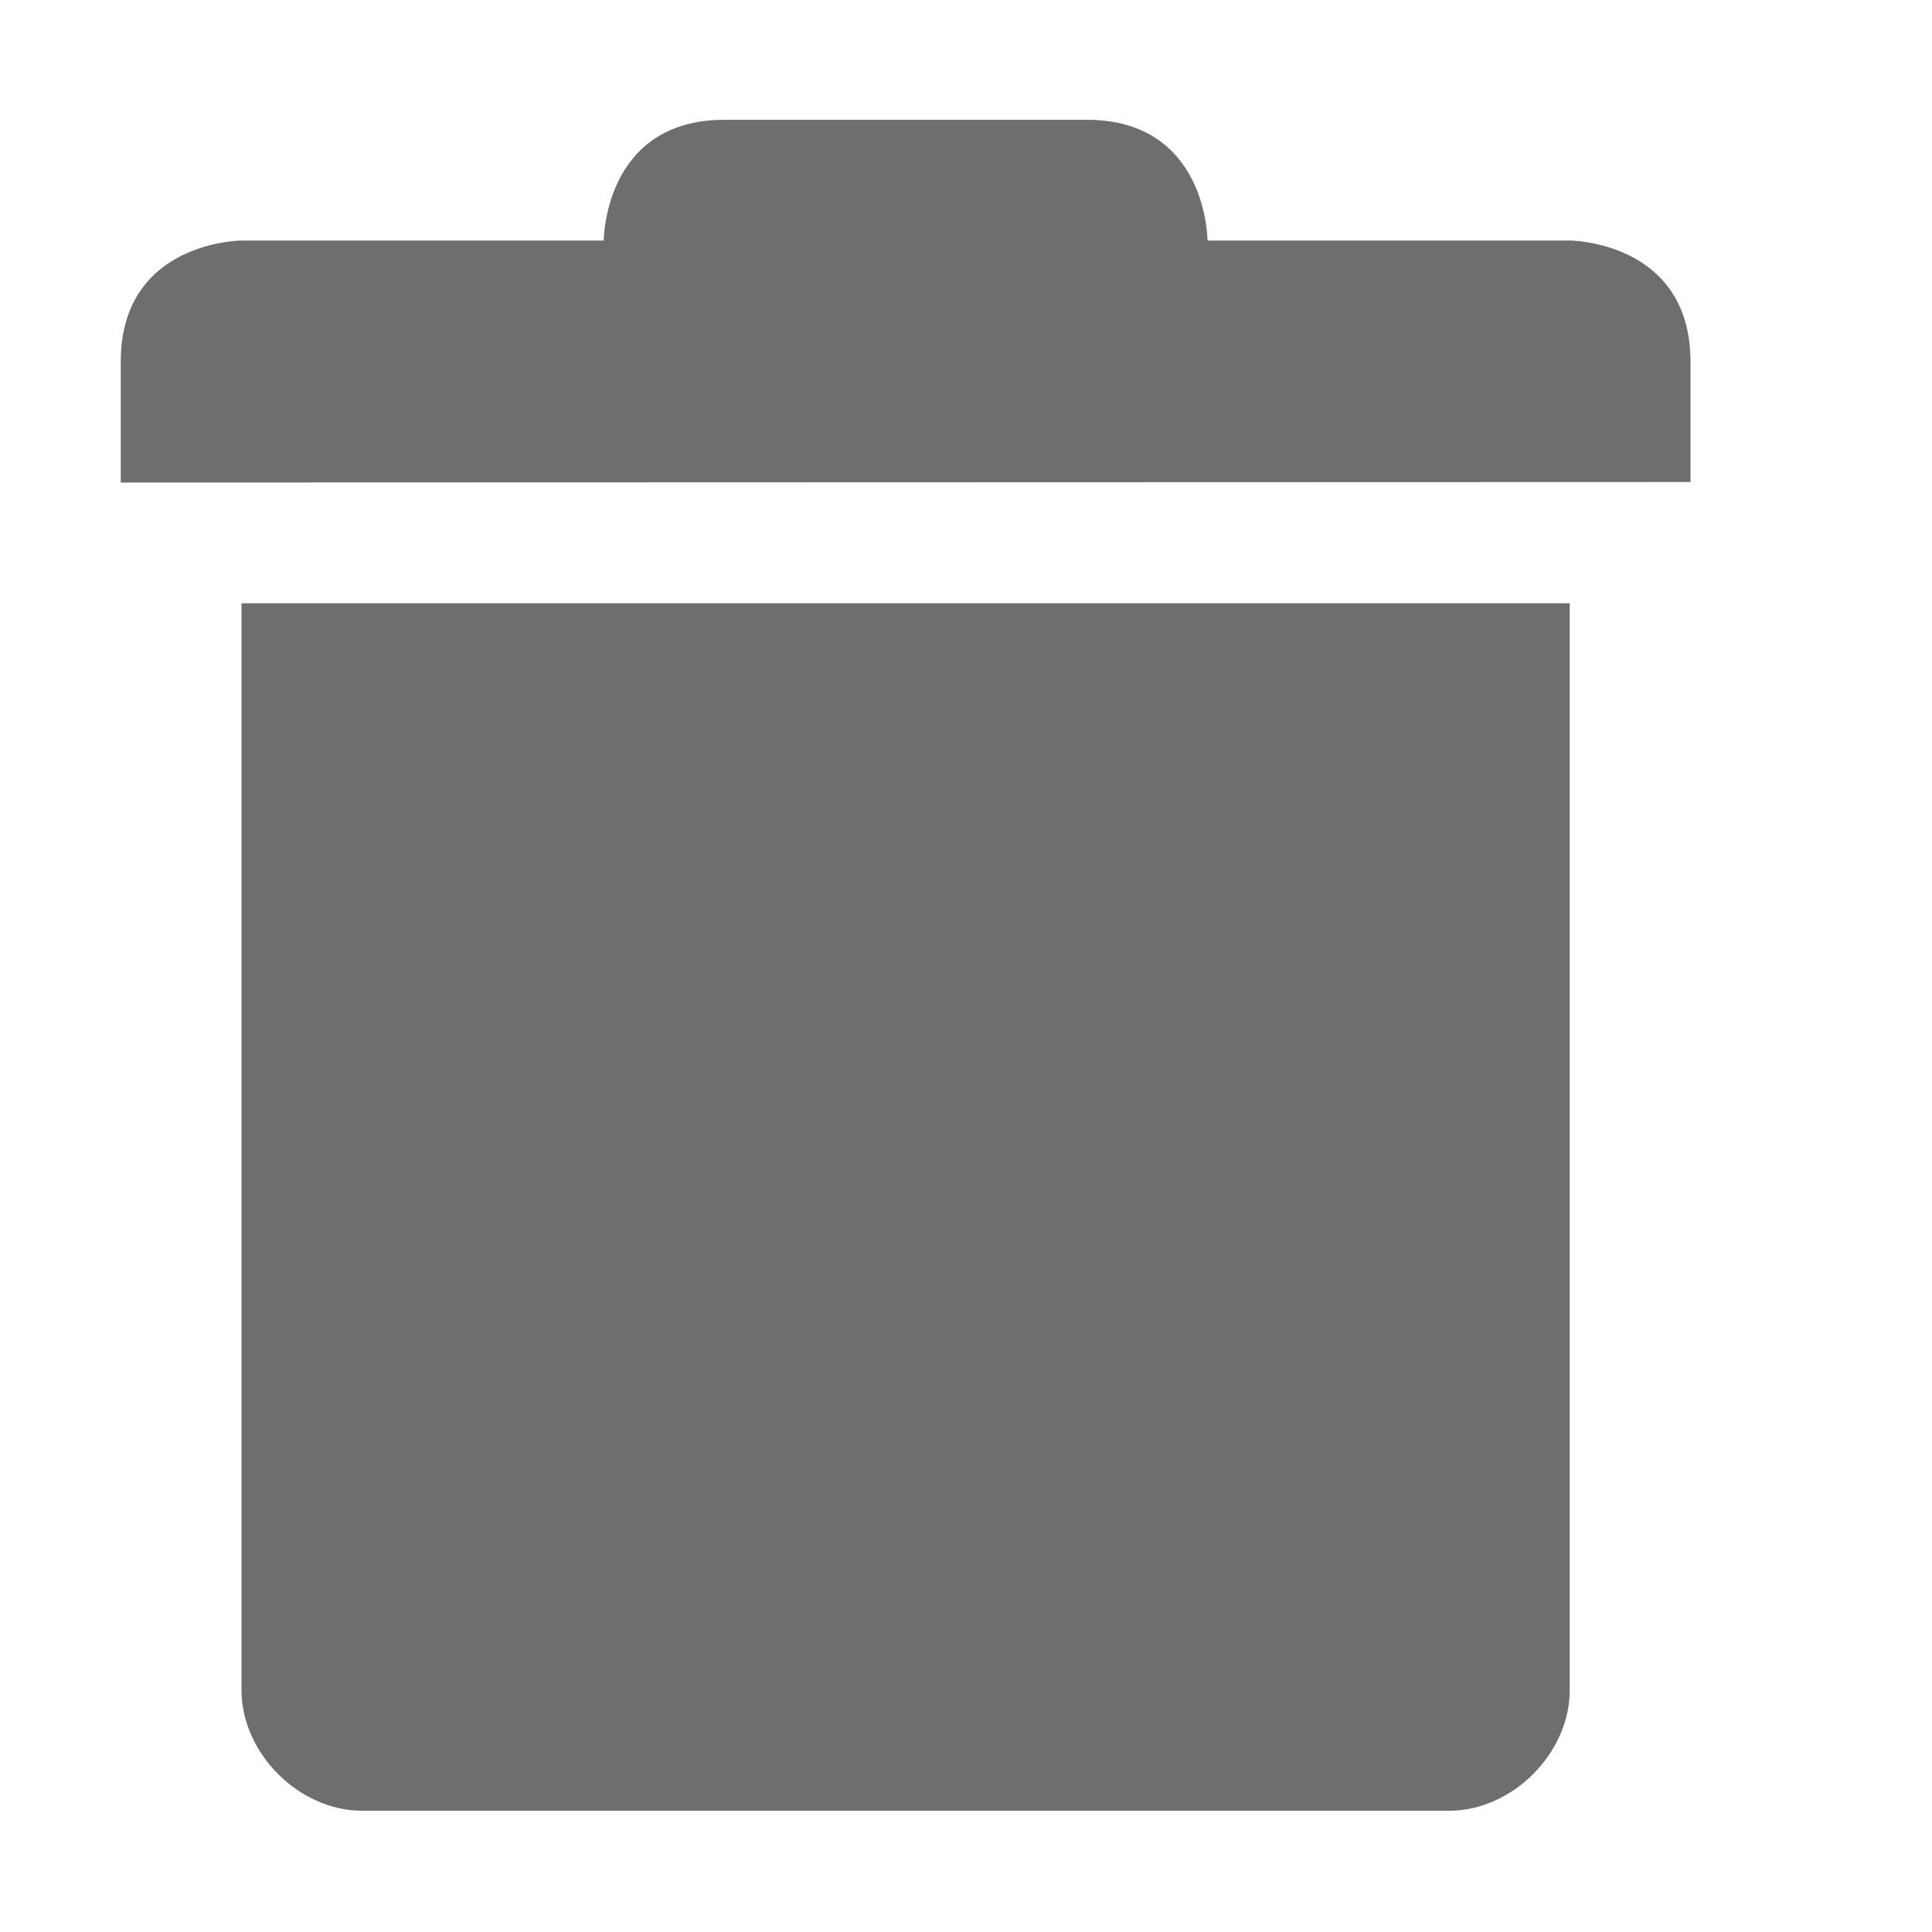
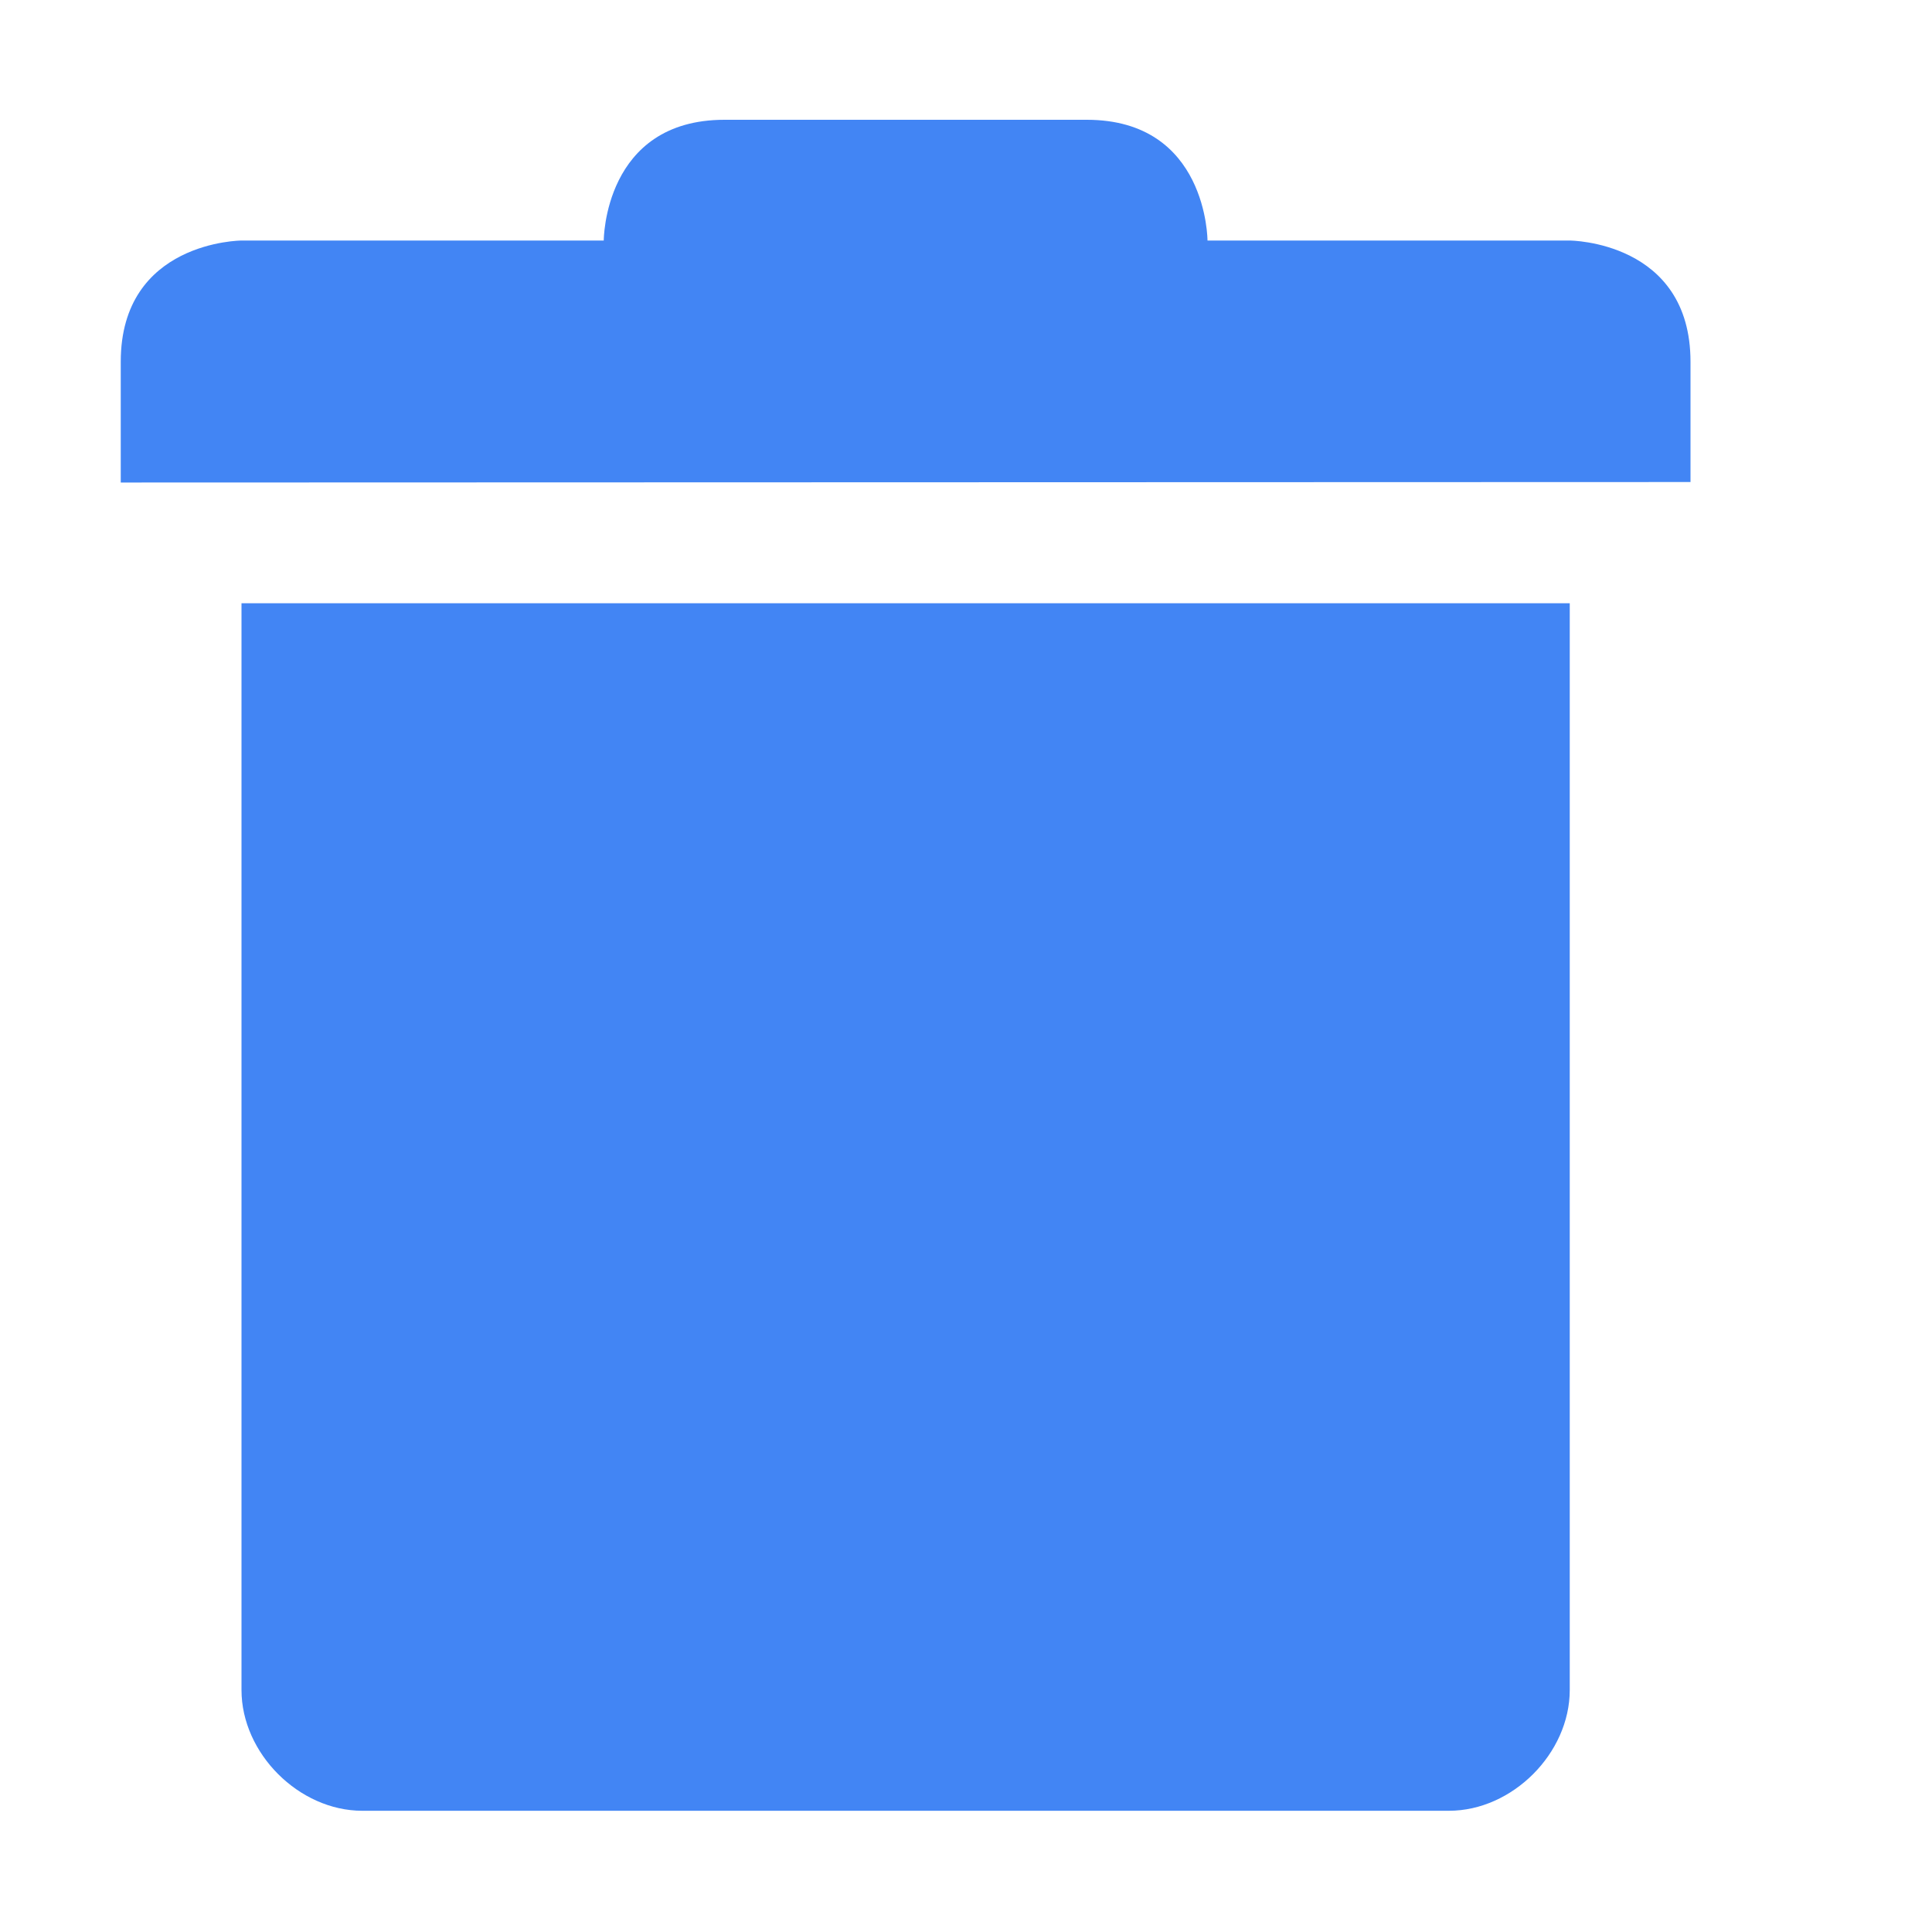
<svg xmlns="http://www.w3.org/2000/svg" width="16" height="16" viewBox="0 0 16 16">
  <defs>
    <style id="current-color-scheme" type="text/css">
   .ColorScheme-Text { color:#6e6e6e; } .ColorScheme-Highlight { color:#4285f4; }
  </style>
  </defs>
-   <path style="fill:currentColor" class="ColorScheme-Text" d="M 6 0.992 C 5 0.992 5 1.992 5 1.992 L 2 1.992 C 2 1.992 1 1.996 1 2.996 L 1 3.996 L 14 3.992 L 14 2.996 C 14 1.996 13 1.992 13 1.992 L 10 1.992 C 10 1.992 10 0.992 9 0.992 L 6 0.992 z M 2 4.996 L 2 13.996 C 2 14.52 2.476 14.996 3 14.996 L 12 14.996 C 12.524 14.996 13 14.52 13 13.996 L 13 4.996 L 2 4.996 z" />
+   <path style="fill:currentColor" class="ColorScheme-Highlight" d="M 6 0.992 C 5 0.992 5 1.992 5 1.992 L 2 1.992 C 2 1.992 1 1.996 1 2.996 L 1 3.996 L 14 3.992 L 14 2.996 C 14 1.996 13 1.992 13 1.992 L 10 1.992 C 10 1.992 10 0.992 9 0.992 L 6 0.992 z M 2 4.996 L 2 13.996 C 2 14.52 2.476 14.996 3 14.996 L 12 14.996 C 12.524 14.996 13 14.52 13 13.996 L 13 4.996 L 2 4.996 z" />
</svg>
